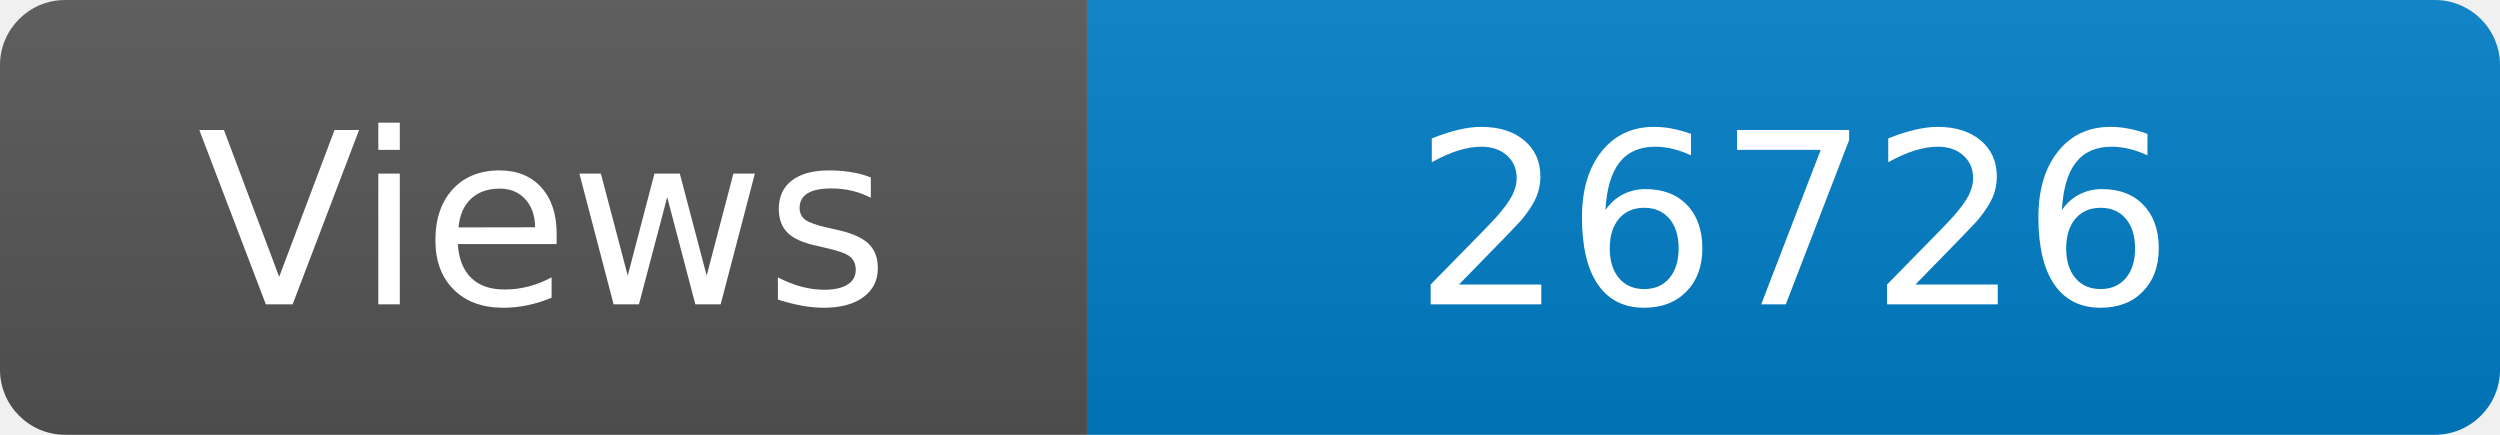
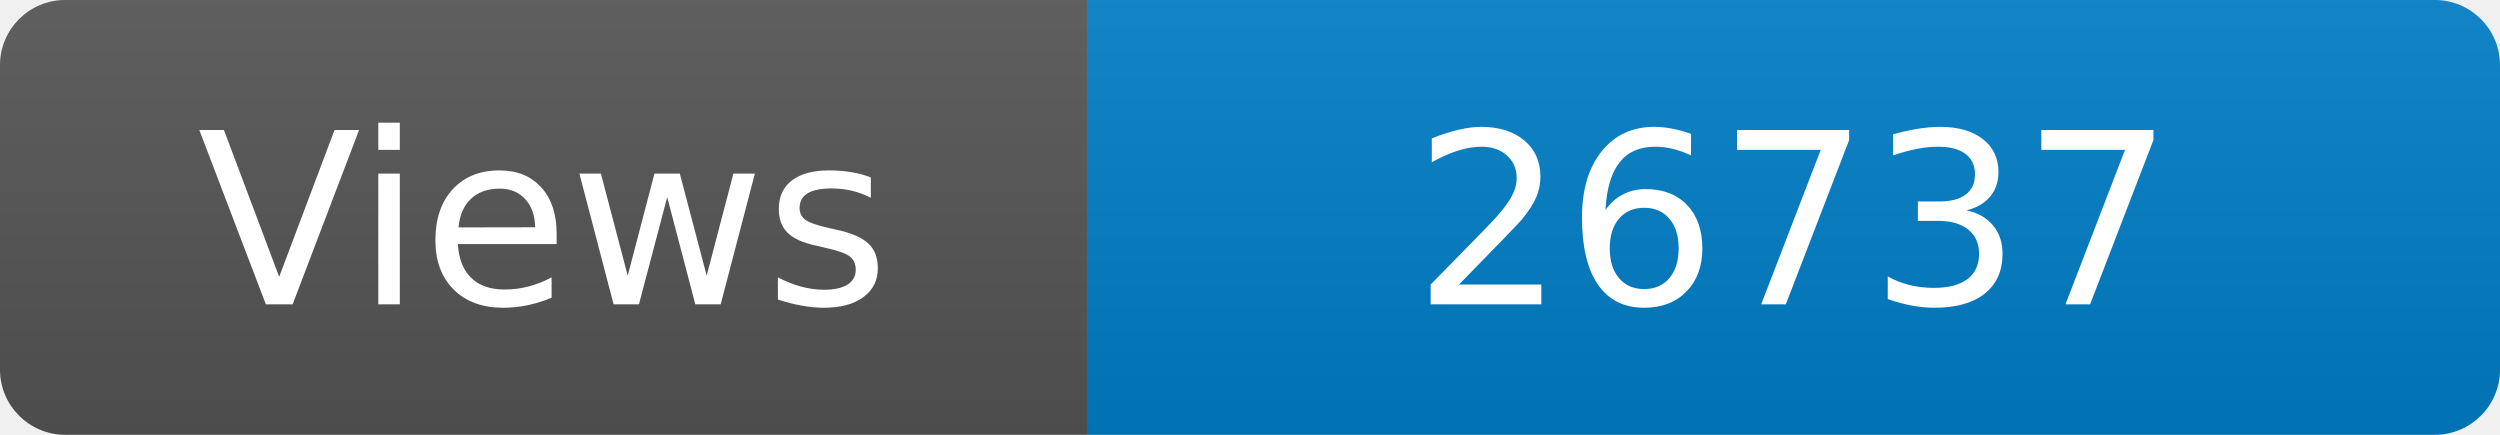
<svg xmlns="http://www.w3.org/2000/svg" width="115" height="20" role="img" aria-label="Maintained?: yes">
  <linearGradient id="s" x2="0" y2="100%">
    <stop offset="0" stop-color="#bbb" stop-opacity=".1" />
    <stop offset="1" stop-opacity=".1" />
  </linearGradient>
  <clipPath id="r">
    <rect width="115" height="20" rx="3" fill="#fff" />
  </clipPath>
  <g clip-path="url(#r)">
    <rect width="50" height="20" fill="#555" />
    <rect x="50" width="160" height="20" fill="#007ec6" />
    <rect width="115" height="20" fill="url(#s)" />
  </g>
  <g fill="#fff" text-anchor="middle" font-family="Verdana,Geneva,DejaVu Sans,sans-serif" font-size="110">
    <text x="250" y="140" transform="scale(.1)" fill="#fff">Views</text>
-     <text x="825" y="140" transform="scale(.1)" fill="#fff">26726</text>
+     <text x="825" y="140" transform="scale(.1)" fill="#fff">26737</text>
  </g>
</svg>
